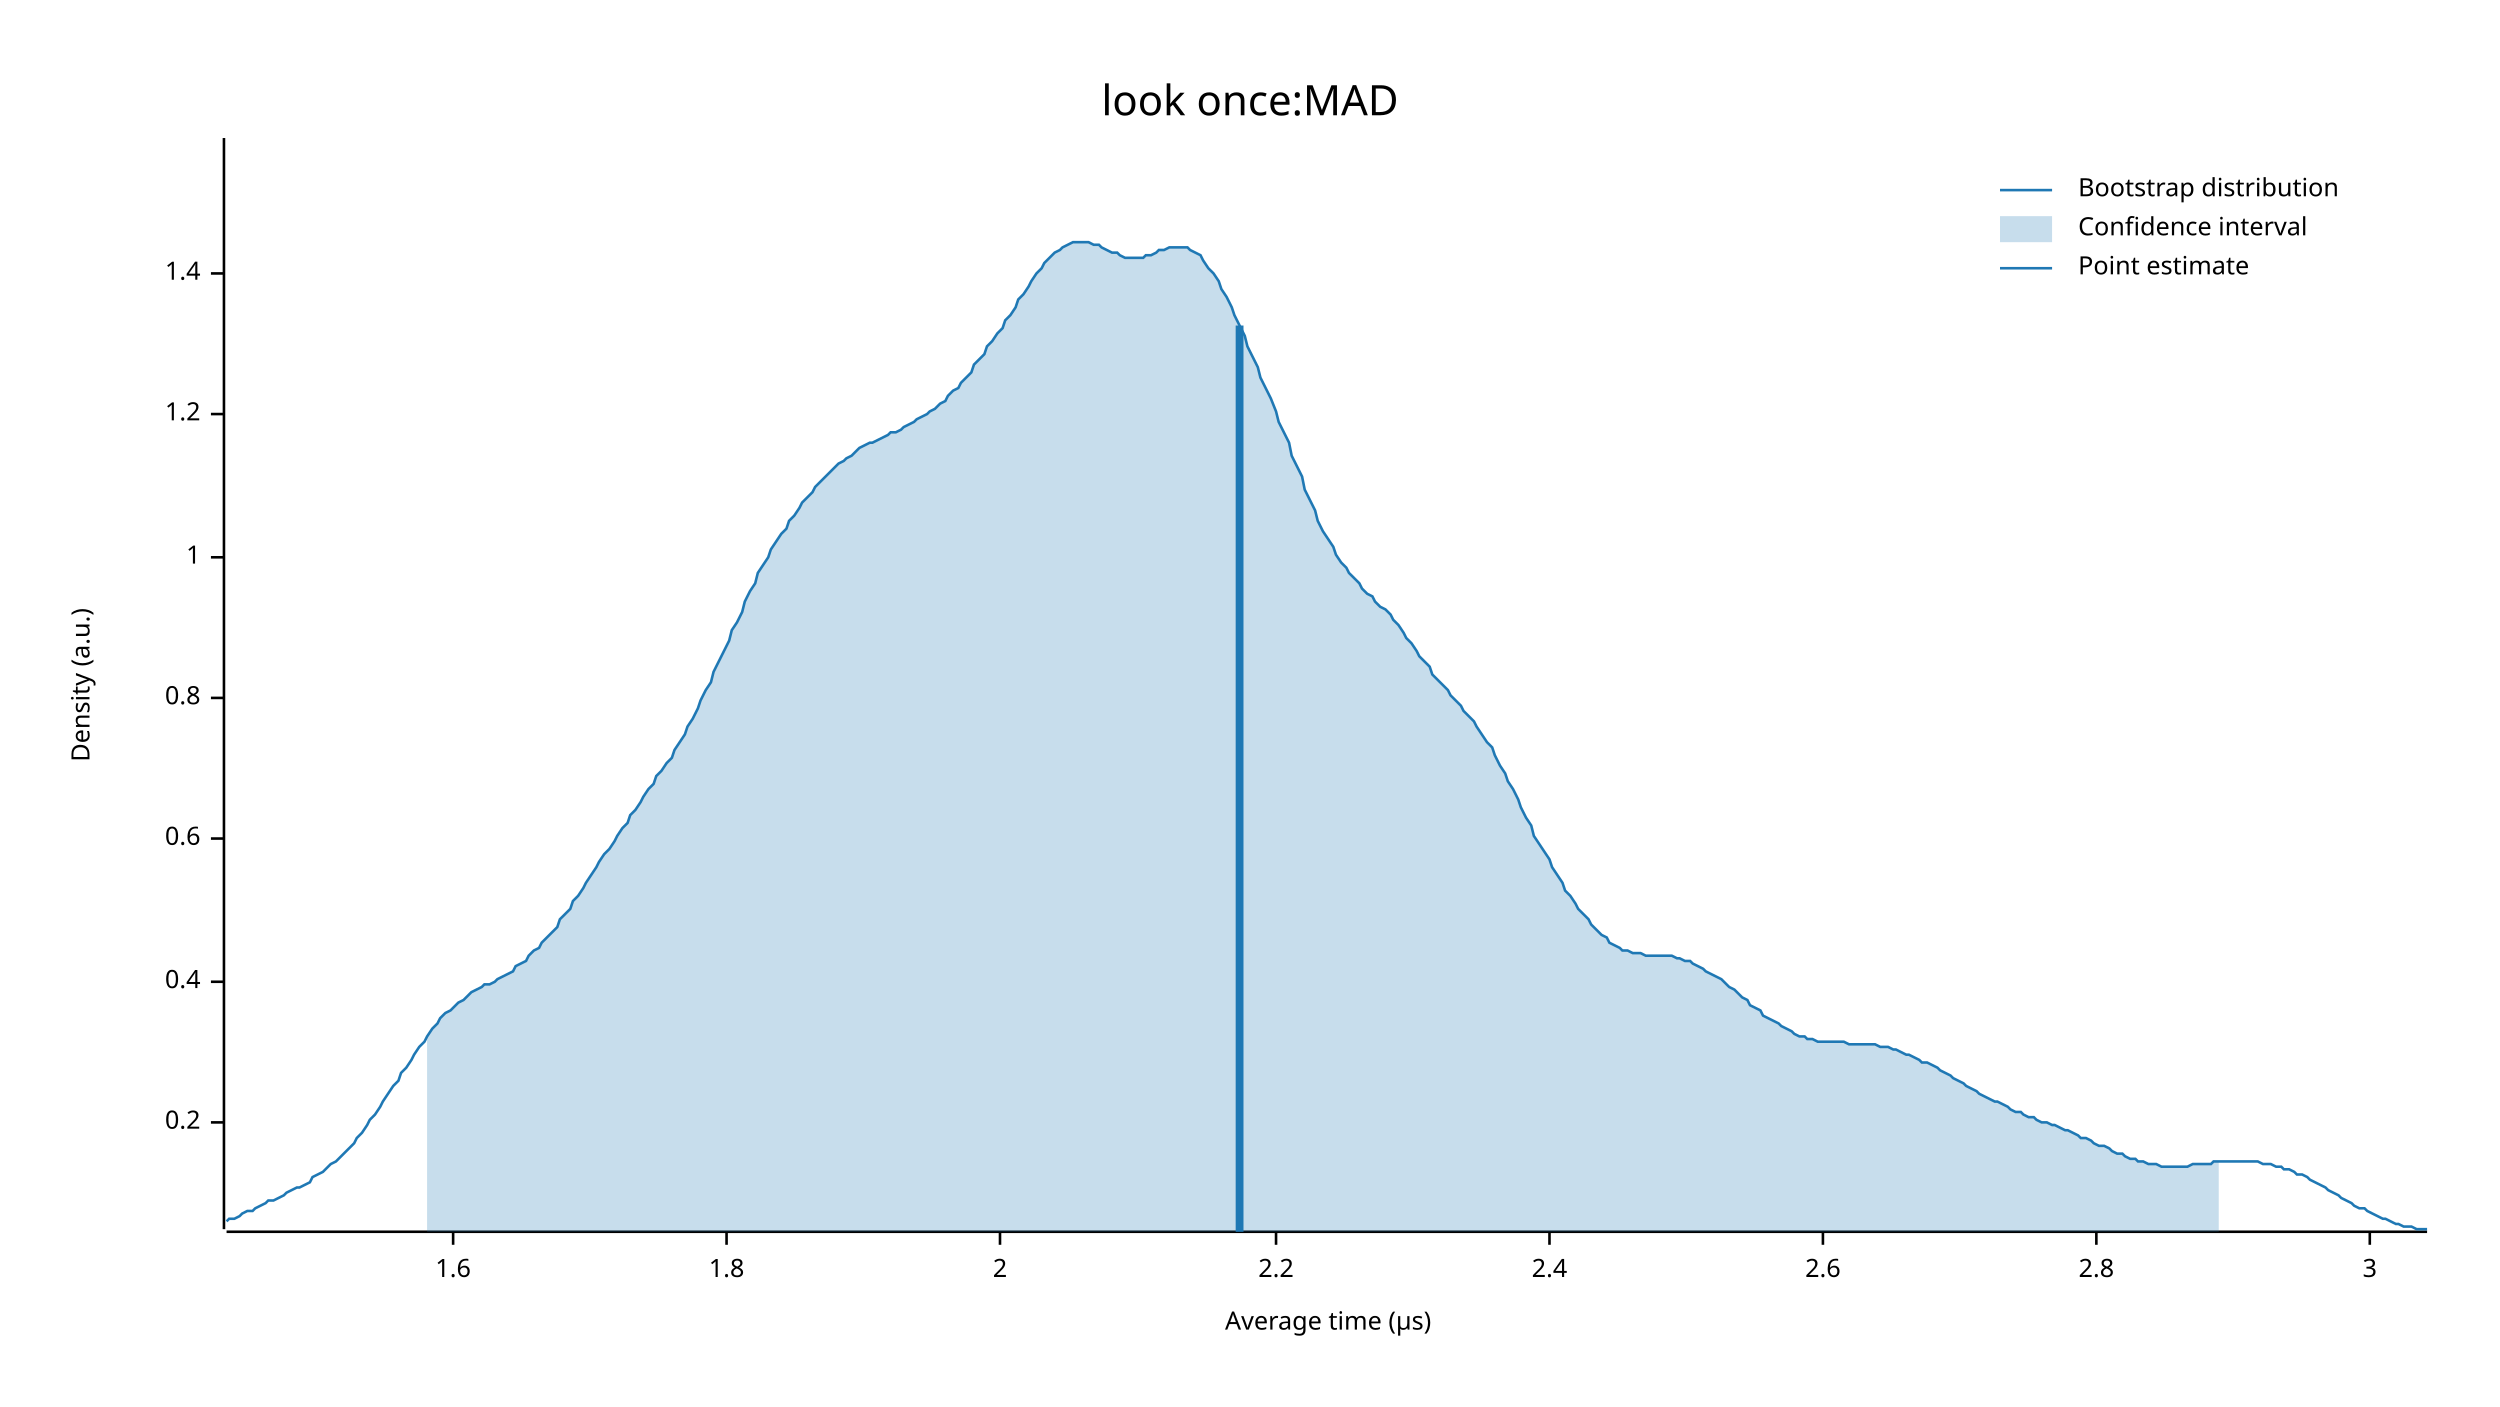
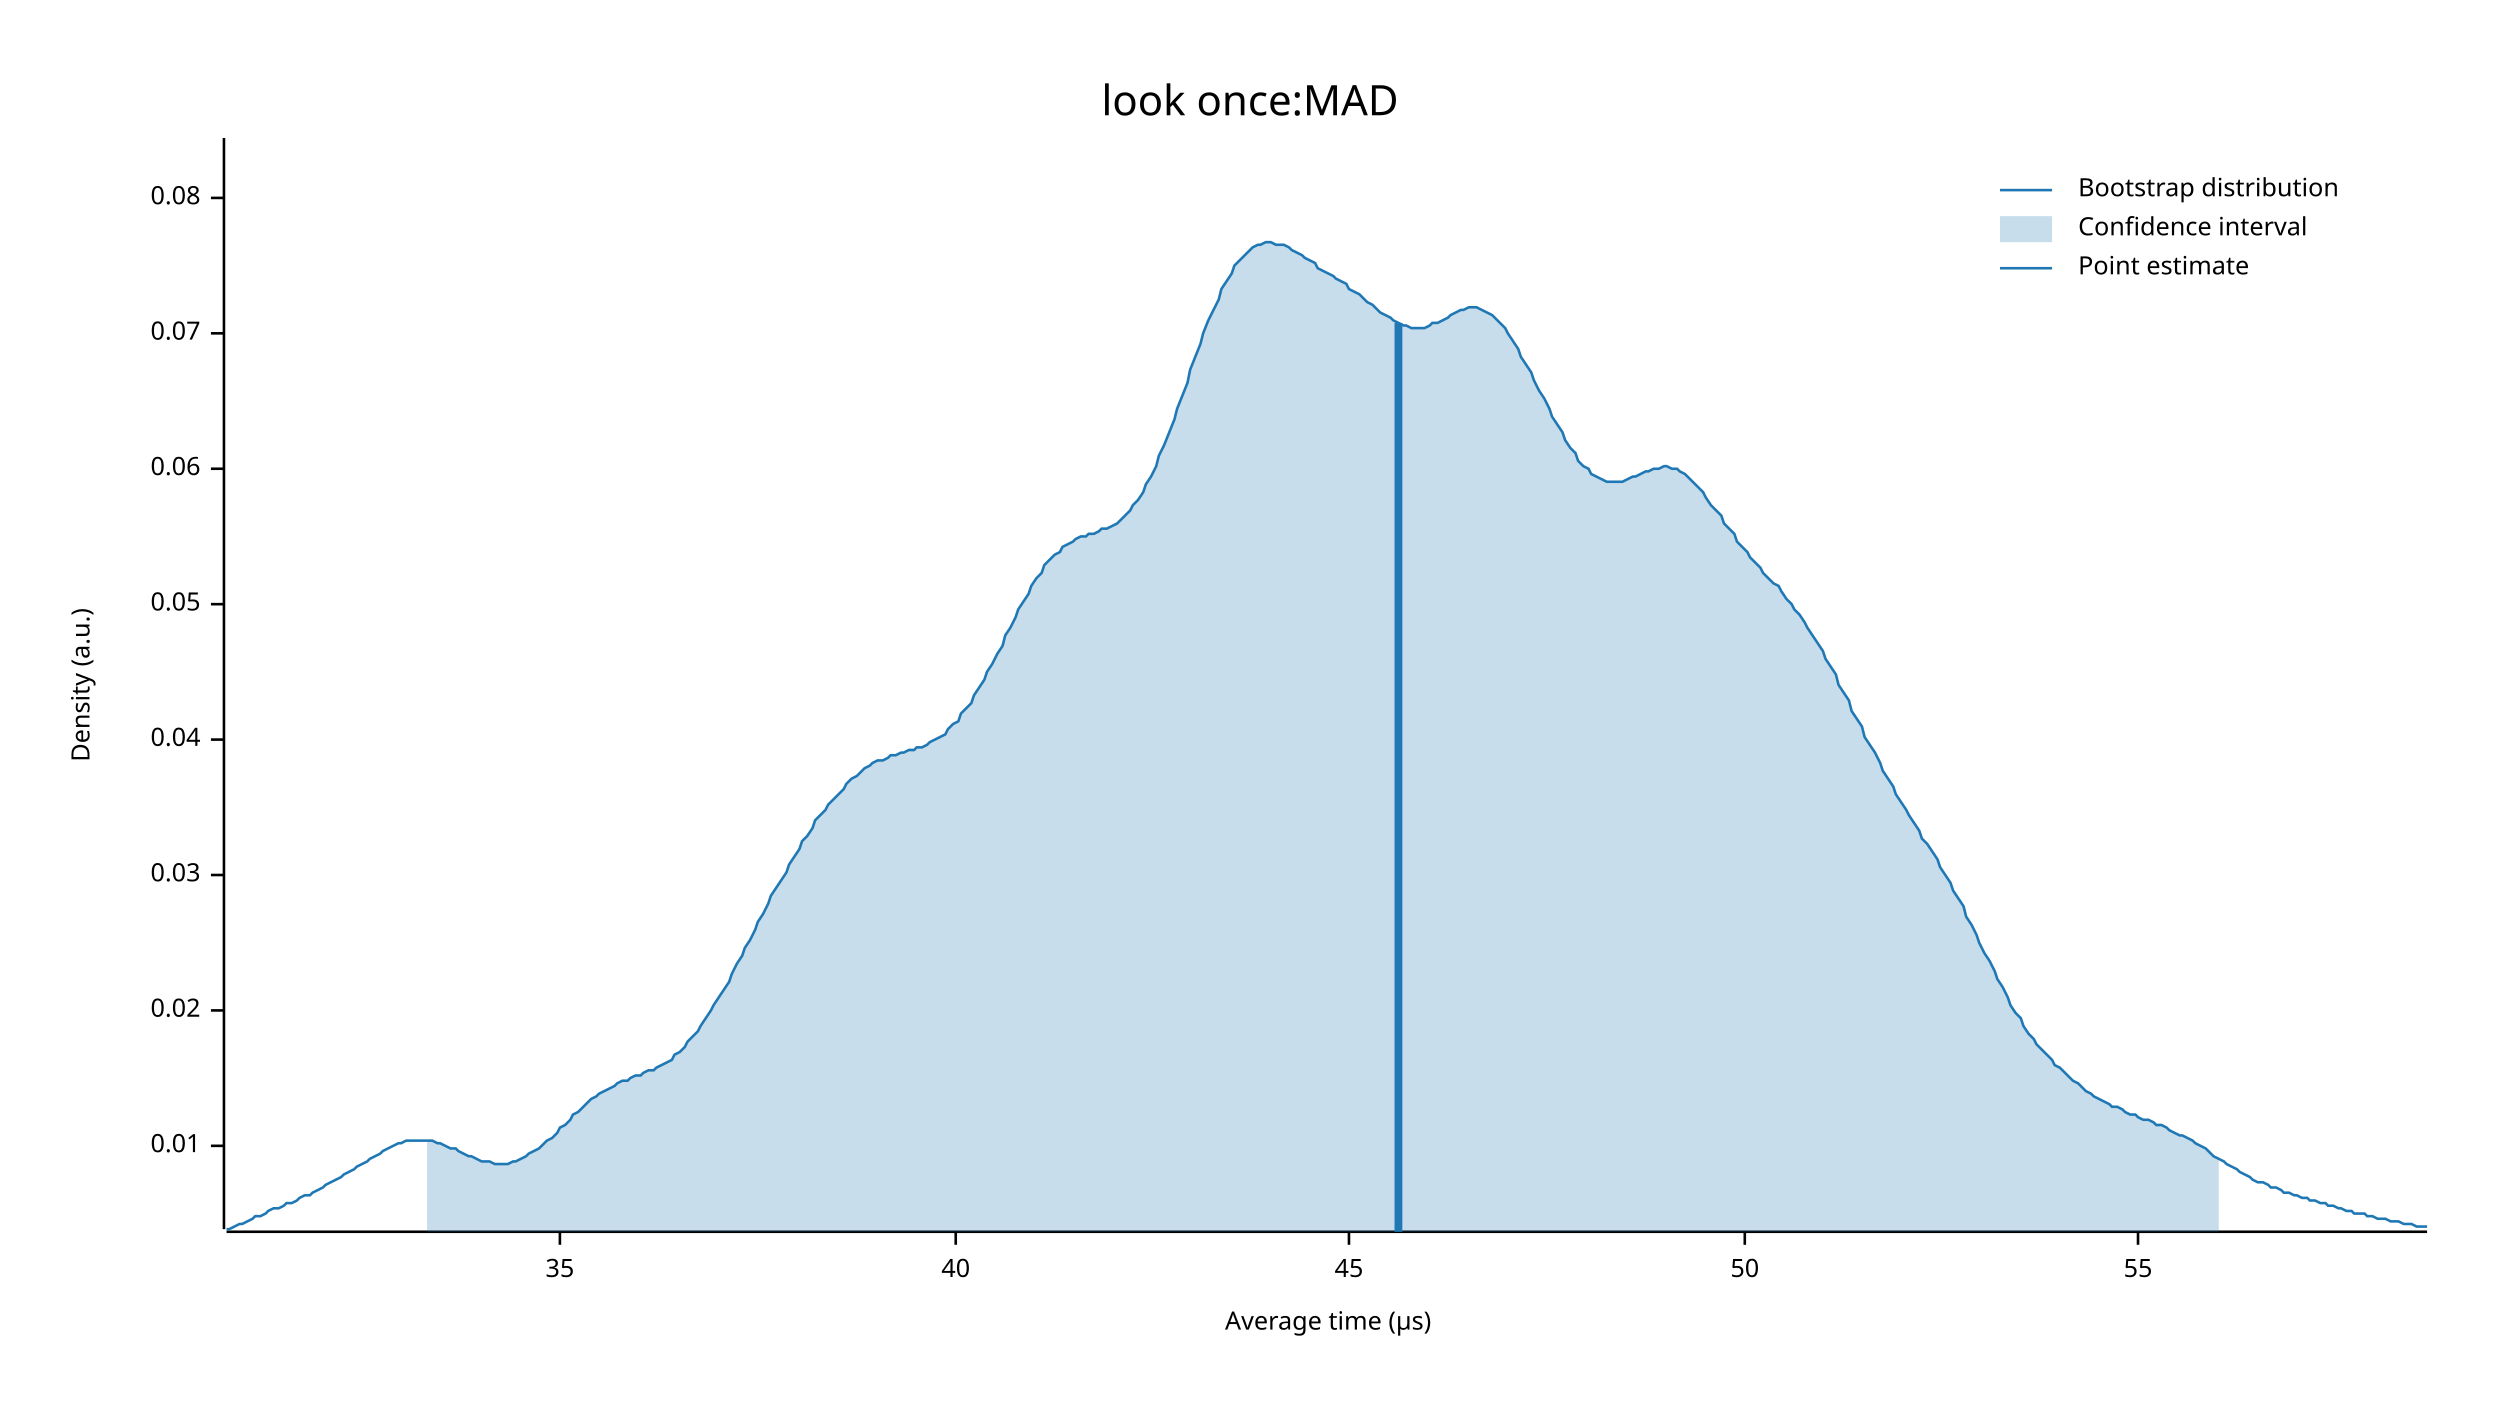
<svg xmlns="http://www.w3.org/2000/svg" width="960" height="540" viewBox="0 0 960 540">
  <text x="480" y="32" dy="0.76em" text-anchor="middle" font-family="sans-serif" font-size="16.129" opacity="1" fill="#000000">
look once:MAD
</text>
  <text x="27" y="263" dy="0.76em" text-anchor="middle" font-family="sans-serif" font-size="9.677" opacity="1" fill="#000000" transform="rotate(270, 27, 263)">
Density (a.u.)
</text>
  <text x="510" y="513" dy="-0.5ex" text-anchor="middle" font-family="sans-serif" font-size="9.677" opacity="1" fill="#000000">
Average time (µs)
</text>
  <polyline fill="none" opacity="1" stroke="#000000" stroke-width="1" points="86,53 86,472 " />
-   <text x="77" y="431" dy="0.5ex" text-anchor="end" font-family="sans-serif" font-size="9.677" opacity="1" fill="#000000">
- 0.2
+   <text x="77" y="440" dy="0.5ex" text-anchor="end" font-family="sans-serif" font-size="9.677" opacity="1" fill="#000000">
+ 0.01
</text>
-   <polyline fill="none" opacity="1" stroke="#000000" stroke-width="1" points="81,431 86,431 " />
-   <text x="77" y="377" dy="0.5ex" text-anchor="end" font-family="sans-serif" font-size="9.677" opacity="1" fill="#000000">
- 0.4
+   <polyline fill="none" opacity="1" stroke="#000000" stroke-width="1" points="81,440 86,440 " />
+   <text x="77" y="388" dy="0.5ex" text-anchor="end" font-family="sans-serif" font-size="9.677" opacity="1" fill="#000000">
+ 0.02
</text>
-   <polyline fill="none" opacity="1" stroke="#000000" stroke-width="1" points="81,377 86,377 " />
-   <text x="77" y="322" dy="0.5ex" text-anchor="end" font-family="sans-serif" font-size="9.677" opacity="1" fill="#000000">
- 0.6
+   <polyline fill="none" opacity="1" stroke="#000000" stroke-width="1" points="81,388 86,388 " />
+   <text x="77" y="336" dy="0.5ex" text-anchor="end" font-family="sans-serif" font-size="9.677" opacity="1" fill="#000000">
+ 0.03
</text>
-   <polyline fill="none" opacity="1" stroke="#000000" stroke-width="1" points="81,322 86,322 " />
-   <text x="77" y="268" dy="0.5ex" text-anchor="end" font-family="sans-serif" font-size="9.677" opacity="1" fill="#000000">
- 0.8
+   <polyline fill="none" opacity="1" stroke="#000000" stroke-width="1" points="81,336 86,336 " />
+   <text x="77" y="284" dy="0.5ex" text-anchor="end" font-family="sans-serif" font-size="9.677" opacity="1" fill="#000000">
+ 0.04
</text>
-   <polyline fill="none" opacity="1" stroke="#000000" stroke-width="1" points="81,268 86,268 " />
-   <text x="77" y="214" dy="0.5ex" text-anchor="end" font-family="sans-serif" font-size="9.677" opacity="1" fill="#000000">
- 1
+   <polyline fill="none" opacity="1" stroke="#000000" stroke-width="1" points="81,284 86,284 " />
+   <text x="77" y="232" dy="0.5ex" text-anchor="end" font-family="sans-serif" font-size="9.677" opacity="1" fill="#000000">
+ 0.05
</text>
-   <polyline fill="none" opacity="1" stroke="#000000" stroke-width="1" points="81,214 86,214 " />
-   <text x="77" y="159" dy="0.5ex" text-anchor="end" font-family="sans-serif" font-size="9.677" opacity="1" fill="#000000">
- 1.2
+   <polyline fill="none" opacity="1" stroke="#000000" stroke-width="1" points="81,232 86,232 " />
+   <text x="77" y="180" dy="0.5ex" text-anchor="end" font-family="sans-serif" font-size="9.677" opacity="1" fill="#000000">
+ 0.06
</text>
-   <polyline fill="none" opacity="1" stroke="#000000" stroke-width="1" points="81,159 86,159 " />
-   <text x="77" y="105" dy="0.5ex" text-anchor="end" font-family="sans-serif" font-size="9.677" opacity="1" fill="#000000">
- 1.4
+   <polyline fill="none" opacity="1" stroke="#000000" stroke-width="1" points="81,180 86,180 " />
+   <text x="77" y="128" dy="0.5ex" text-anchor="end" font-family="sans-serif" font-size="9.677" opacity="1" fill="#000000">
+ 0.07
</text>
-   <polyline fill="none" opacity="1" stroke="#000000" stroke-width="1" points="81,105 86,105 " />
+   <polyline fill="none" opacity="1" stroke="#000000" stroke-width="1" points="81,128 86,128 " />
+   <text x="77" y="76" dy="0.5ex" text-anchor="end" font-family="sans-serif" font-size="9.677" opacity="1" fill="#000000">
+ 0.08
+ </text>
+   <polyline fill="none" opacity="1" stroke="#000000" stroke-width="1" points="81,76 86,76 " />
  <polyline fill="none" opacity="1" stroke="#000000" stroke-width="1" points="87,473 932,473 " />
-   <text x="174" y="483" dy="0.76em" text-anchor="middle" font-family="sans-serif" font-size="9.677" opacity="1" fill="#000000">
- 1.6
+   <text x="215" y="483" dy="0.76em" text-anchor="middle" font-family="sans-serif" font-size="9.677" opacity="1" fill="#000000">
+ 35
</text>
-   <polyline fill="none" opacity="1" stroke="#000000" stroke-width="1" points="174,473 174,478 " />
-   <text x="279" y="483" dy="0.76em" text-anchor="middle" font-family="sans-serif" font-size="9.677" opacity="1" fill="#000000">
- 1.8
+   <polyline fill="none" opacity="1" stroke="#000000" stroke-width="1" points="215,473 215,478 " />
+   <text x="367" y="483" dy="0.76em" text-anchor="middle" font-family="sans-serif" font-size="9.677" opacity="1" fill="#000000">
+ 40
</text>
-   <polyline fill="none" opacity="1" stroke="#000000" stroke-width="1" points="279,473 279,478 " />
-   <text x="384" y="483" dy="0.76em" text-anchor="middle" font-family="sans-serif" font-size="9.677" opacity="1" fill="#000000">
- 2
+   <polyline fill="none" opacity="1" stroke="#000000" stroke-width="1" points="367,473 367,478 " />
+   <text x="518" y="483" dy="0.76em" text-anchor="middle" font-family="sans-serif" font-size="9.677" opacity="1" fill="#000000">
+ 45
</text>
-   <polyline fill="none" opacity="1" stroke="#000000" stroke-width="1" points="384,473 384,478 " />
-   <text x="490" y="483" dy="0.76em" text-anchor="middle" font-family="sans-serif" font-size="9.677" opacity="1" fill="#000000">
- 2.2
+   <polyline fill="none" opacity="1" stroke="#000000" stroke-width="1" points="518,473 518,478 " />
+   <text x="670" y="483" dy="0.76em" text-anchor="middle" font-family="sans-serif" font-size="9.677" opacity="1" fill="#000000">
+ 50
</text>
-   <polyline fill="none" opacity="1" stroke="#000000" stroke-width="1" points="490,473 490,478 " />
-   <text x="595" y="483" dy="0.76em" text-anchor="middle" font-family="sans-serif" font-size="9.677" opacity="1" fill="#000000">
- 2.4
+   <polyline fill="none" opacity="1" stroke="#000000" stroke-width="1" points="670,473 670,478 " />
+   <text x="821" y="483" dy="0.76em" text-anchor="middle" font-family="sans-serif" font-size="9.677" opacity="1" fill="#000000">
+ 55
</text>
-   <polyline fill="none" opacity="1" stroke="#000000" stroke-width="1" points="595,473 595,478 " />
-   <text x="700" y="483" dy="0.76em" text-anchor="middle" font-family="sans-serif" font-size="9.677" opacity="1" fill="#000000">
- 2.6
- </text>
-   <polyline fill="none" opacity="1" stroke="#000000" stroke-width="1" points="700,473 700,478 " />
-   <text x="805" y="483" dy="0.76em" text-anchor="middle" font-family="sans-serif" font-size="9.677" opacity="1" fill="#000000">
- 2.8
- </text>
-   <polyline fill="none" opacity="1" stroke="#000000" stroke-width="1" points="805,473 805,478 " />
-   <text x="910" y="483" dy="0.76em" text-anchor="middle" font-family="sans-serif" font-size="9.677" opacity="1" fill="#000000">
- 3
- </text>
-   <polyline fill="none" opacity="1" stroke="#000000" stroke-width="1" points="910,473 910,478 " />
-   <polyline fill="none" opacity="1" stroke="#1F78B4" stroke-width="1" points="87,469 88,468 90,468 92,467 93,466 95,465 97,465 98,464 100,463 102,462 103,461 105,461 107,460 109,459 110,458 112,457 114,456 115,456 117,455 119,454 120,452 122,451 124,450 125,449 127,447 129,446 131,444 132,443 134,441 136,439 137,437 139,435 141,432 142,430 144,428 146,425 147,423 149,420 151,417 153,415 154,412 156,410 158,407 159,405 161,402 163,400 164,398 166,395 168,393 169,391 171,389 173,388 175,386 176,385 178,384 180,382 181,381 183,380 185,379 186,378 188,378 190,377 191,376 193,375 195,374 197,373 198,371 200,370 202,369 203,367 205,365 207,364 208,362 210,360 212,358 214,356 215,353 217,351 219,349 220,346 222,344 224,341 225,339 227,336 229,333 230,331 232,328 234,326 236,323 237,321 239,318 241,316 242,313 244,311 246,308 247,306 249,303 251,301 252,298 254,296 256,293 258,291 259,288 261,285 263,282 264,279 266,276 268,272 269,269 271,265 273,262 274,258 276,254 278,250 280,246 281,242 283,239 285,235 286,231 288,227 290,224 291,220 293,217 295,214 296,211 298,208 300,205 302,203 303,200 305,198 307,195 308,193 310,191 312,189 313,187 315,185 317,183 318,182 320,180 322,178 324,177 325,176 327,175 329,173 330,172 332,171 334,170 335,170 337,169 339,168 341,167 342,166 344,166 346,165 347,164 349,163 351,162 352,161 354,160 356,159 357,158 359,157 361,155 363,154 364,152 366,150 368,149 369,147 371,145 373,143 374,140 376,138 378,136 379,133 381,131 383,128 385,126 386,123 388,121 390,118 391,115 393,113 395,110 396,108 398,105 400,103 401,101 403,99 405,97 407,96 408,95 410,94 412,93 413,93 415,93 417,93 418,93 420,94 422,94 423,95 425,96 427,97 429,97 430,98 432,99 434,99 435,99 437,99 439,99 440,98 442,98 444,97 445,96 447,96 449,95 451,95 452,95 454,95 456,95 457,96 459,97 461,98 462,100 464,103 466,105 468,108 469,111 471,114 473,118 474,121 476,125 478,129 479,133 481,137 483,141 484,145 486,149 488,153 490,158 491,162 493,166 495,170 496,175 498,179 500,183 501,188 503,192 505,196 506,200 508,204 510,207 512,210 513,213 515,216 517,218 518,220 520,222 522,224 523,226 525,228 527,229 528,231 530,233 532,234 534,236 535,238 537,240 539,243 540,245 542,247 544,250 545,252 547,254 549,256 550,259 552,261 554,263 556,265 557,267 559,269 561,271 562,273 564,275 566,277 567,279 569,282 571,285 573,287 574,290 576,294 578,297 579,300 581,303 583,307 584,310 586,314 588,317 589,321 591,324 593,327 595,330 596,333 598,336 600,339 601,342 603,344 605,347 606,349 608,351 610,353 611,355 613,357 615,359 617,360 618,362 620,363 622,364 623,365 625,365 627,366 628,366 630,366 632,367 633,367 635,367 637,367 639,367 640,367 642,367 644,368 645,368 647,369 649,369 650,370 652,371 654,372 655,373 657,374 659,375 661,376 662,377 664,379 666,380 667,381 669,383 671,384 672,386 674,387 676,388 677,390 679,391 681,392 683,393 684,394 686,395 688,396 689,397 691,398 693,398 694,399 696,399 698,400 700,400 701,400 703,400 705,400 706,400 708,400 710,401 711,401 713,401 715,401 716,401 718,401 720,401 722,402 723,402 725,402 727,403 728,403 730,404 732,405 733,405 735,406 737,407 738,408 740,408 742,409 744,410 745,411 747,412 749,413 750,414 752,415 754,416 755,417 757,418 759,419 760,420 762,421 764,422 766,423 767,423 769,424 771,425 772,426 774,427 776,427 777,428 779,429 781,429 782,430 784,431 786,431 788,432 789,432 791,433 793,434 794,434 796,435 798,436 799,437 801,437 803,438 804,439 806,440 808,440 810,441 811,442 813,443 815,443 816,444 818,445 820,445 821,446 823,446 825,447 827,447 828,447 830,448 832,448 833,448 835,448 837,448 838,448 840,448 842,447 843,447 845,447 847,447 849,447 850,446 852,446 854,446 855,446 857,446 859,446 860,446 862,446 864,446 865,446 867,446 869,447 871,447 872,447 874,448 876,448 877,449 879,449 881,450 882,451 884,451 886,452 887,453 889,454 891,455 893,456 894,457 896,458 898,459 899,460 901,461 903,462 904,463 906,464 908,464 909,465 911,466 913,467 915,468 916,468 918,469 920,470 921,470 923,471 925,471 926,471 928,472 930,472 932,472 " />
-   <polygon opacity="0.25" fill="#1F78B4" points="164,398 166,395 168,393 169,391 171,389 173,388 175,386 176,385 178,384 180,382 181,381 183,380 185,379 186,378 188,378 190,377 191,376 193,375 195,374 197,373 198,371 200,370 202,369 203,367 205,365 207,364 208,362 210,360 212,358 214,356 215,353 217,351 219,349 220,346 222,344 224,341 225,339 227,336 229,333 230,331 232,328 234,326 236,323 237,321 239,318 241,316 242,313 244,311 246,308 247,306 249,303 251,301 252,298 254,296 256,293 258,291 259,288 261,285 263,282 264,279 266,276 268,272 269,269 271,265 273,262 274,258 276,254 278,250 280,246 281,242 283,239 285,235 286,231 288,227 290,224 291,220 293,217 295,214 296,211 298,208 300,205 302,203 303,200 305,198 307,195 308,193 310,191 312,189 313,187 315,185 317,183 318,182 320,180 322,178 324,177 325,176 327,175 329,173 330,172 332,171 334,170 335,170 337,169 339,168 341,167 342,166 344,166 346,165 347,164 349,163 351,162 352,161 354,160 356,159 357,158 359,157 361,155 363,154 364,152 366,150 368,149 369,147 371,145 373,143 374,140 376,138 378,136 379,133 381,131 383,128 385,126 386,123 388,121 390,118 391,115 393,113 395,110 396,108 398,105 400,103 401,101 403,99 405,97 407,96 408,95 410,94 412,93 413,93 415,93 417,93 418,93 420,94 422,94 423,95 425,96 427,97 429,97 430,98 432,99 434,99 435,99 437,99 439,99 440,98 442,98 444,97 445,96 447,96 449,95 451,95 452,95 454,95 456,95 457,96 459,97 461,98 462,100 464,103 466,105 468,108 469,111 471,114 473,118 474,121 476,125 478,129 479,133 481,137 483,141 484,145 486,149 488,153 490,158 491,162 493,166 495,170 496,175 498,179 500,183 501,188 503,192 505,196 506,200 508,204 510,207 512,210 513,213 515,216 517,218 518,220 520,222 522,224 523,226 525,228 527,229 528,231 530,233 532,234 534,236 535,238 537,240 539,243 540,245 542,247 544,250 545,252 547,254 549,256 550,259 552,261 554,263 556,265 557,267 559,269 561,271 562,273 564,275 566,277 567,279 569,282 571,285 573,287 574,290 576,294 578,297 579,300 581,303 583,307 584,310 586,314 588,317 589,321 591,324 593,327 595,330 596,333 598,336 600,339 601,342 603,344 605,347 606,349 608,351 610,353 611,355 613,357 615,359 617,360 618,362 620,363 622,364 623,365 625,365 627,366 628,366 630,366 632,367 633,367 635,367 637,367 639,367 640,367 642,367 644,368 645,368 647,369 649,369 650,370 652,371 654,372 655,373 657,374 659,375 661,376 662,377 664,379 666,380 667,381 669,383 671,384 672,386 674,387 676,388 677,390 679,391 681,392 683,393 684,394 686,395 688,396 689,397 691,398 693,398 694,399 696,399 698,400 700,400 701,400 703,400 705,400 706,400 708,400 710,401 711,401 713,401 715,401 716,401 718,401 720,401 722,402 723,402 725,402 727,403 728,403 730,404 732,405 733,405 735,406 737,407 738,408 740,408 742,409 744,410 745,411 747,412 749,413 750,414 752,415 754,416 755,417 757,418 759,419 760,420 762,421 764,422 766,423 767,423 769,424 771,425 772,426 774,427 776,427 777,428 779,429 781,429 782,430 784,431 786,431 788,432 789,432 791,433 793,434 794,434 796,435 798,436 799,437 801,437 803,438 804,439 806,440 808,440 810,441 811,442 813,443 815,443 816,444 818,445 820,445 821,446 823,446 825,447 827,447 828,447 830,448 832,448 833,448 835,448 837,448 838,448 840,448 842,447 843,447 845,447 847,447 849,447 850,446 852,446 852,473 164,473 " />
-   <polyline fill="none" opacity="1" stroke="#1F78B4" stroke-width="3" points="476,473 476,125 " />
+   <polyline fill="none" opacity="1" stroke="#000000" stroke-width="1" points="821,473 821,478 " />
+   <polyline fill="none" opacity="1" stroke="#1F78B4" stroke-width="1" points="87,472 88,472 90,471 92,470 93,470 95,469 97,468 98,467 100,467 102,466 103,465 105,464 107,464 109,463 110,462 112,462 114,461 115,460 117,459 119,459 120,458 122,457 124,456 125,455 127,454 129,453 131,452 132,451 134,450 136,449 137,448 139,447 141,446 142,445 144,444 146,443 147,442 149,441 151,440 153,439 154,439 156,438 158,438 159,438 161,438 163,438 164,438 166,438 168,439 169,439 171,440 173,441 175,441 176,442 178,443 180,444 181,444 183,445 185,446 186,446 188,446 190,447 191,447 193,447 195,447 197,446 198,446 200,445 202,444 203,443 205,442 207,441 208,440 210,438 212,437 214,435 215,433 217,432 219,430 220,428 222,427 224,425 225,424 227,422 229,421 230,420 232,419 234,418 236,417 237,416 239,415 241,415 242,414 244,413 246,413 247,412 249,411 251,411 252,410 254,409 256,408 258,407 259,405 261,404 263,402 264,400 266,398 268,396 269,394 271,391 273,388 274,386 276,383 278,380 280,377 281,374 283,370 285,367 286,364 288,361 290,357 291,354 293,351 295,347 296,344 298,341 300,338 302,335 303,332 305,329 307,326 308,323 310,321 312,318 313,315 315,313 317,311 318,309 320,307 322,305 324,303 325,301 327,299 329,298 330,297 332,295 334,294 335,293 337,292 339,292 341,291 342,290 344,290 346,289 347,289 349,288 351,288 352,287 354,287 356,286 357,285 359,284 361,283 363,282 364,280 366,278 368,277 369,274 371,272 373,270 374,267 376,264 378,261 379,258 381,255 383,251 385,248 386,244 388,241 390,237 391,234 393,231 395,228 396,225 398,222 400,220 401,217 403,215 405,213 407,212 408,210 410,209 412,208 413,207 415,206 417,206 418,205 420,205 422,204 423,203 425,203 427,202 429,201 430,200 432,198 434,196 435,194 437,192 439,189 440,186 442,183 444,179 445,175 447,171 449,166 451,161 452,157 454,152 456,147 457,142 459,137 461,132 462,128 464,123 466,119 468,115 469,111 471,108 473,105 474,102 476,100 478,98 479,97 481,95 483,94 484,94 486,93 488,93 490,94 491,94 493,94 495,95 496,96 498,97 500,98 501,99 503,100 505,101 506,103 508,104 510,105 512,106 513,107 515,108 517,109 518,111 520,112 522,113 523,114 525,116 527,117 528,118 530,120 532,121 534,122 535,123 537,124 539,125 540,125 542,126 544,126 545,126 547,126 549,125 550,124 552,124 554,123 556,122 557,121 559,120 561,119 562,119 564,118 566,118 567,118 569,119 571,120 573,121 574,122 576,124 578,126 579,128 581,131 583,134 584,137 586,140 588,143 589,146 591,150 593,153 595,157 596,160 598,163 600,166 601,169 603,172 605,174 606,177 608,179 610,180 611,182 613,183 615,184 617,185 618,185 620,185 622,185 623,185 625,184 627,183 628,183 630,182 632,181 633,181 635,180 637,180 639,179 640,179 642,180 644,180 645,181 647,182 649,184 650,185 652,187 654,189 655,191 657,194 659,196 661,198 662,201 664,203 666,205 667,208 669,210 671,212 672,214 674,216 676,218 677,220 679,222 681,224 683,225 684,227 686,230 688,232 689,234 691,236 693,239 694,241 696,244 698,247 700,250 701,253 703,256 705,259 706,263 708,266 710,269 711,273 713,276 715,279 716,283 718,286 720,289 722,293 723,296 725,299 727,302 728,305 730,308 732,311 733,313 735,316 737,319 738,322 740,324 742,327 744,330 745,333 747,336 749,339 750,342 752,345 754,348 755,352 757,355 759,359 760,362 762,366 764,369 766,373 767,376 769,379 771,383 772,386 774,389 776,391 777,394 779,397 781,399 782,401 784,403 786,405 788,407 789,409 791,410 793,412 794,413 796,415 798,416 799,417 801,419 803,420 804,421 806,422 808,423 810,424 811,425 813,425 815,426 816,427 818,428 820,428 821,429 823,430 825,430 827,431 828,432 830,432 832,433 833,434 835,435 837,436 838,436 840,437 842,438 843,439 845,440 847,441 849,443 850,444 852,445 854,446 855,447 857,448 859,449 860,450 862,451 864,452 865,453 867,454 869,454 871,455 872,456 874,456 876,457 877,458 879,458 881,459 882,459 884,460 886,460 887,461 889,461 891,462 893,462 894,463 896,463 898,464 899,464 901,465 903,465 904,466 906,466 908,466 909,467 911,467 913,468 915,468 916,468 918,469 920,469 921,469 923,470 925,470 926,470 928,471 930,471 932,471 " />
+   <polygon opacity="0.25" fill="#1F78B4" points="164,438 166,438 168,439 169,439 171,440 173,441 175,441 176,442 178,443 180,444 181,444 183,445 185,446 186,446 188,446 190,447 191,447 193,447 195,447 197,446 198,446 200,445 202,444 203,443 205,442 207,441 208,440 210,438 212,437 214,435 215,433 217,432 219,430 220,428 222,427 224,425 225,424 227,422 229,421 230,420 232,419 234,418 236,417 237,416 239,415 241,415 242,414 244,413 246,413 247,412 249,411 251,411 252,410 254,409 256,408 258,407 259,405 261,404 263,402 264,400 266,398 268,396 269,394 271,391 273,388 274,386 276,383 278,380 280,377 281,374 283,370 285,367 286,364 288,361 290,357 291,354 293,351 295,347 296,344 298,341 300,338 302,335 303,332 305,329 307,326 308,323 310,321 312,318 313,315 315,313 317,311 318,309 320,307 322,305 324,303 325,301 327,299 329,298 330,297 332,295 334,294 335,293 337,292 339,292 341,291 342,290 344,290 346,289 347,289 349,288 351,288 352,287 354,287 356,286 357,285 359,284 361,283 363,282 364,280 366,278 368,277 369,274 371,272 373,270 374,267 376,264 378,261 379,258 381,255 383,251 385,248 386,244 388,241 390,237 391,234 393,231 395,228 396,225 398,222 400,220 401,217 403,215 405,213 407,212 408,210 410,209 412,208 413,207 415,206 417,206 418,205 420,205 422,204 423,203 425,203 427,202 429,201 430,200 432,198 434,196 435,194 437,192 439,189 440,186 442,183 444,179 445,175 447,171 449,166 451,161 452,157 454,152 456,147 457,142 459,137 461,132 462,128 464,123 466,119 468,115 469,111 471,108 473,105 474,102 476,100 478,98 479,97 481,95 483,94 484,94 486,93 488,93 490,94 491,94 493,94 495,95 496,96 498,97 500,98 501,99 503,100 505,101 506,103 508,104 510,105 512,106 513,107 515,108 517,109 518,111 520,112 522,113 523,114 525,116 527,117 528,118 530,120 532,121 534,122 535,123 537,124 539,125 540,125 542,126 544,126 545,126 547,126 549,125 550,124 552,124 554,123 556,122 557,121 559,120 561,119 562,119 564,118 566,118 567,118 569,119 571,120 573,121 574,122 576,124 578,126 579,128 581,131 583,134 584,137 586,140 588,143 589,146 591,150 593,153 595,157 596,160 598,163 600,166 601,169 603,172 605,174 606,177 608,179 610,180 611,182 613,183 615,184 617,185 618,185 620,185 622,185 623,185 625,184 627,183 628,183 630,182 632,181 633,181 635,180 637,180 639,179 640,179 642,180 644,180 645,181 647,182 649,184 650,185 652,187 654,189 655,191 657,194 659,196 661,198 662,201 664,203 666,205 667,208 669,210 671,212 672,214 674,216 676,218 677,220 679,222 681,224 683,225 684,227 686,230 688,232 689,234 691,236 693,239 694,241 696,244 698,247 700,250 701,253 703,256 705,259 706,263 708,266 710,269 711,273 713,276 715,279 716,283 718,286 720,289 722,293 723,296 725,299 727,302 728,305 730,308 732,311 733,313 735,316 737,319 738,322 740,324 742,327 744,330 745,333 747,336 749,339 750,342 752,345 754,348 755,352 757,355 759,359 760,362 762,366 764,369 766,373 767,376 769,379 771,383 772,386 774,389 776,391 777,394 779,397 781,399 782,401 784,403 786,405 788,407 789,409 791,410 793,412 794,413 796,415 798,416 799,417 801,419 803,420 804,421 806,422 808,423 810,424 811,425 813,425 815,426 816,427 818,428 820,428 821,429 823,430 825,430 827,431 828,432 830,432 832,433 833,434 835,435 837,436 838,436 840,437 842,438 843,439 845,440 847,441 849,443 850,444 852,445 852,473 164,473 " />
+   <polyline fill="none" opacity="1" stroke="#1F78B4" stroke-width="3" points="537,473 537,124 " />
  <text x="798" y="68" dy="0.76em" text-anchor="start" font-family="sans-serif" font-size="9.677" opacity="1" fill="#000000">
Bootstrap distribution
</text>
  <text x="798" y="83" dy="0.76em" text-anchor="start" font-family="sans-serif" font-size="9.677" opacity="1" fill="#000000">
Confidence interval
</text>
  <text x="798" y="98" dy="0.76em" text-anchor="start" font-family="sans-serif" font-size="9.677" opacity="1" fill="#000000">
Point estimate
</text>
  <polyline fill="none" opacity="1" stroke="#1F78B4" stroke-width="1" points="768,73 788,73 " />
  <rect x="768" y="83" width="20" height="10" opacity="0.25" fill="#1F78B4" stroke="none" />
  <polyline fill="none" opacity="1" stroke="#1F78B4" stroke-width="1" points="768,103 788,103 " />
</svg>
